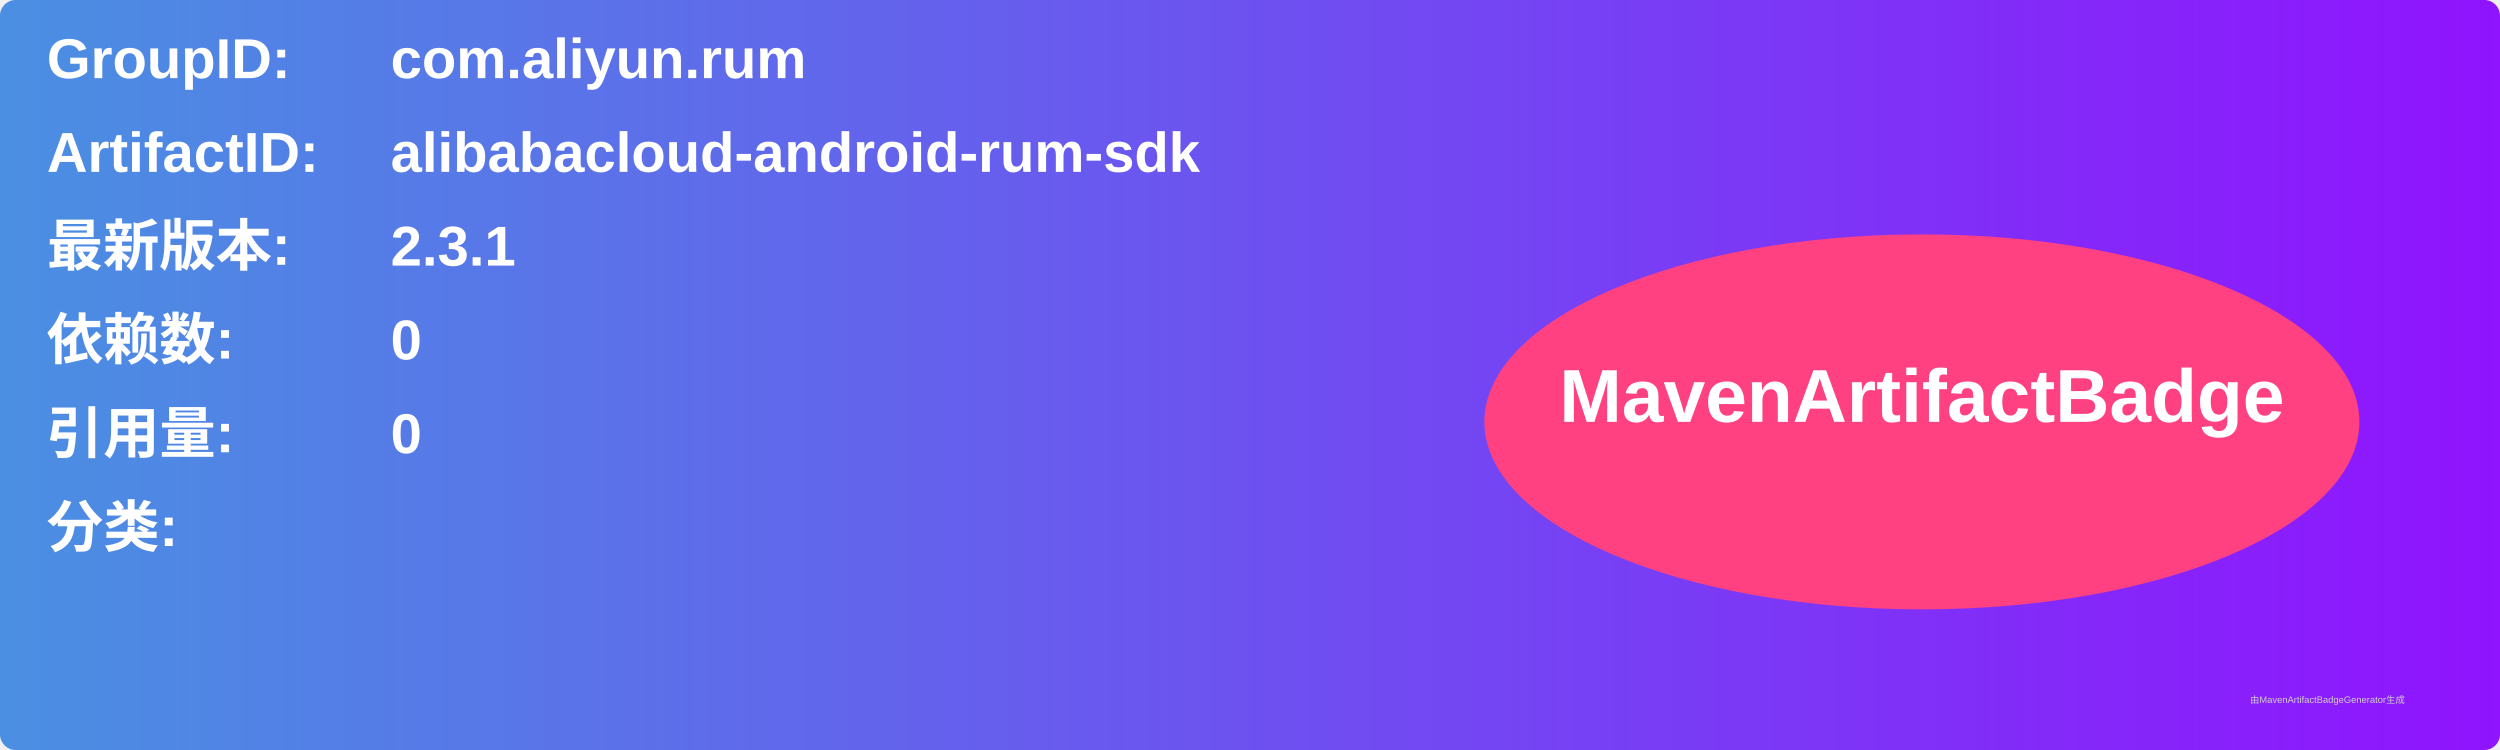
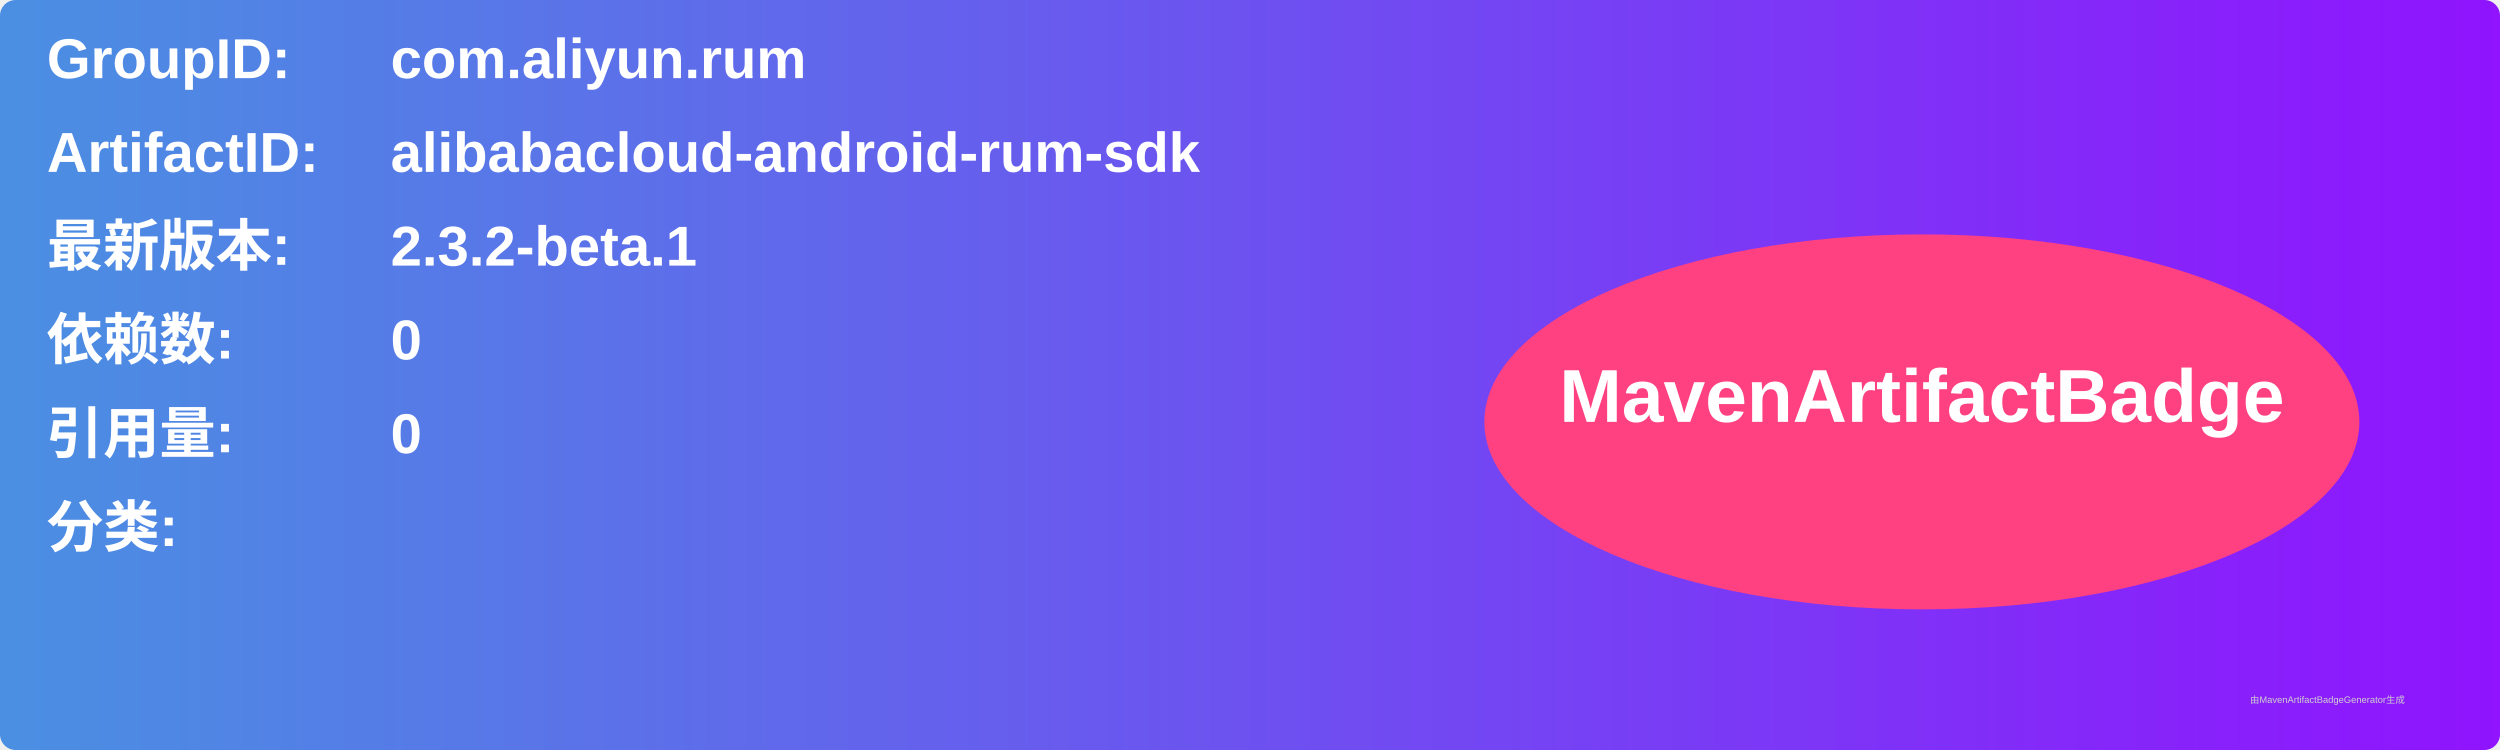
<svg xmlns="http://www.w3.org/2000/svg" width="800" height="240" viewBox="0 0 800 240">
  <linearGradient id="grad" x1="0%" y1="0%" x2="100%" y2="0%">
    <stop offset="0%" stop-color="#4a90e2" />
    <stop offset="100%" stop-color="#9013fe" />
  </linearGradient>
  <rect width="100%" height="100%" rx="5" ry="5" fill="url(#grad)" />
  <g transform="translate(15, 15)">
    <text x="0" y="10" font-family="Arial" font-size="18" fill="white" font-weight="bold" width="260">GroupID:</text>
    <text x="110" y="10" font-family="Arial" font-size="18" fill="white" font-weight="bold" width="460">com.aliyun.rum</text>
    <text x="0" y="40" font-family="Arial" font-size="18" fill="white" font-weight="bold" width="260">ArtifactID:</text>
    <text x="110" y="40" font-family="Arial" font-size="18" fill="white" font-weight="bold" width="460">alibabacloud-android-rum-sdk</text>
    <text x="0" y="70" font-family="Arial" font-size="18" fill="white" font-weight="bold">最新版本:</text>
    <text x="110" y="70" font-family="Arial" font-size="18" fill="white" font-weight="bold">
-       <tspan font-weight="bold">2.3.1</tspan>
+       <tspan font-weight="bold">2.3.2-beta.1</tspan>
    </text>
    <text x="0" y="100" font-family="Arial" font-size="18" fill="white" font-weight="bold">依赖数: </text>
    <text x="110" y="100" font-family="Arial" font-size="18" fill="white">
      <tspan font-weight="bold">0</tspan>
    </text>
    <text x="0" y="130" font-family="Arial" font-size="18" fill="white" font-weight="bold">引用量: </text>
    <text x="110" y="130" font-family="Arial" font-size="18" fill="white">
      <tspan font-weight="bold">0</tspan>
    </text>
    <text x="0" y="160" font-family="Arial" font-size="18" fill="white" font-weight="bold">分类:</text>
    <text x="10" y="190" font-family="Arial" font-size="10" fill="white">
      <tspan font-weight="bold" />
    </text>
    <ellipse cx="600" cy="120" rx="140" ry="60" fill="#ff4081" />
    <text x="600" y="120" text-anchor="middle" font-family="Arial" font-size="24" fill="white" font-weight="bold">MavenArtifactBadge</text>
  </g>
  <text x="720" y="225" font-family="Arial" font-size="3" fill="#d0d0d0">由MavenArtifactBadgeGenerator生成</text>
</svg>
